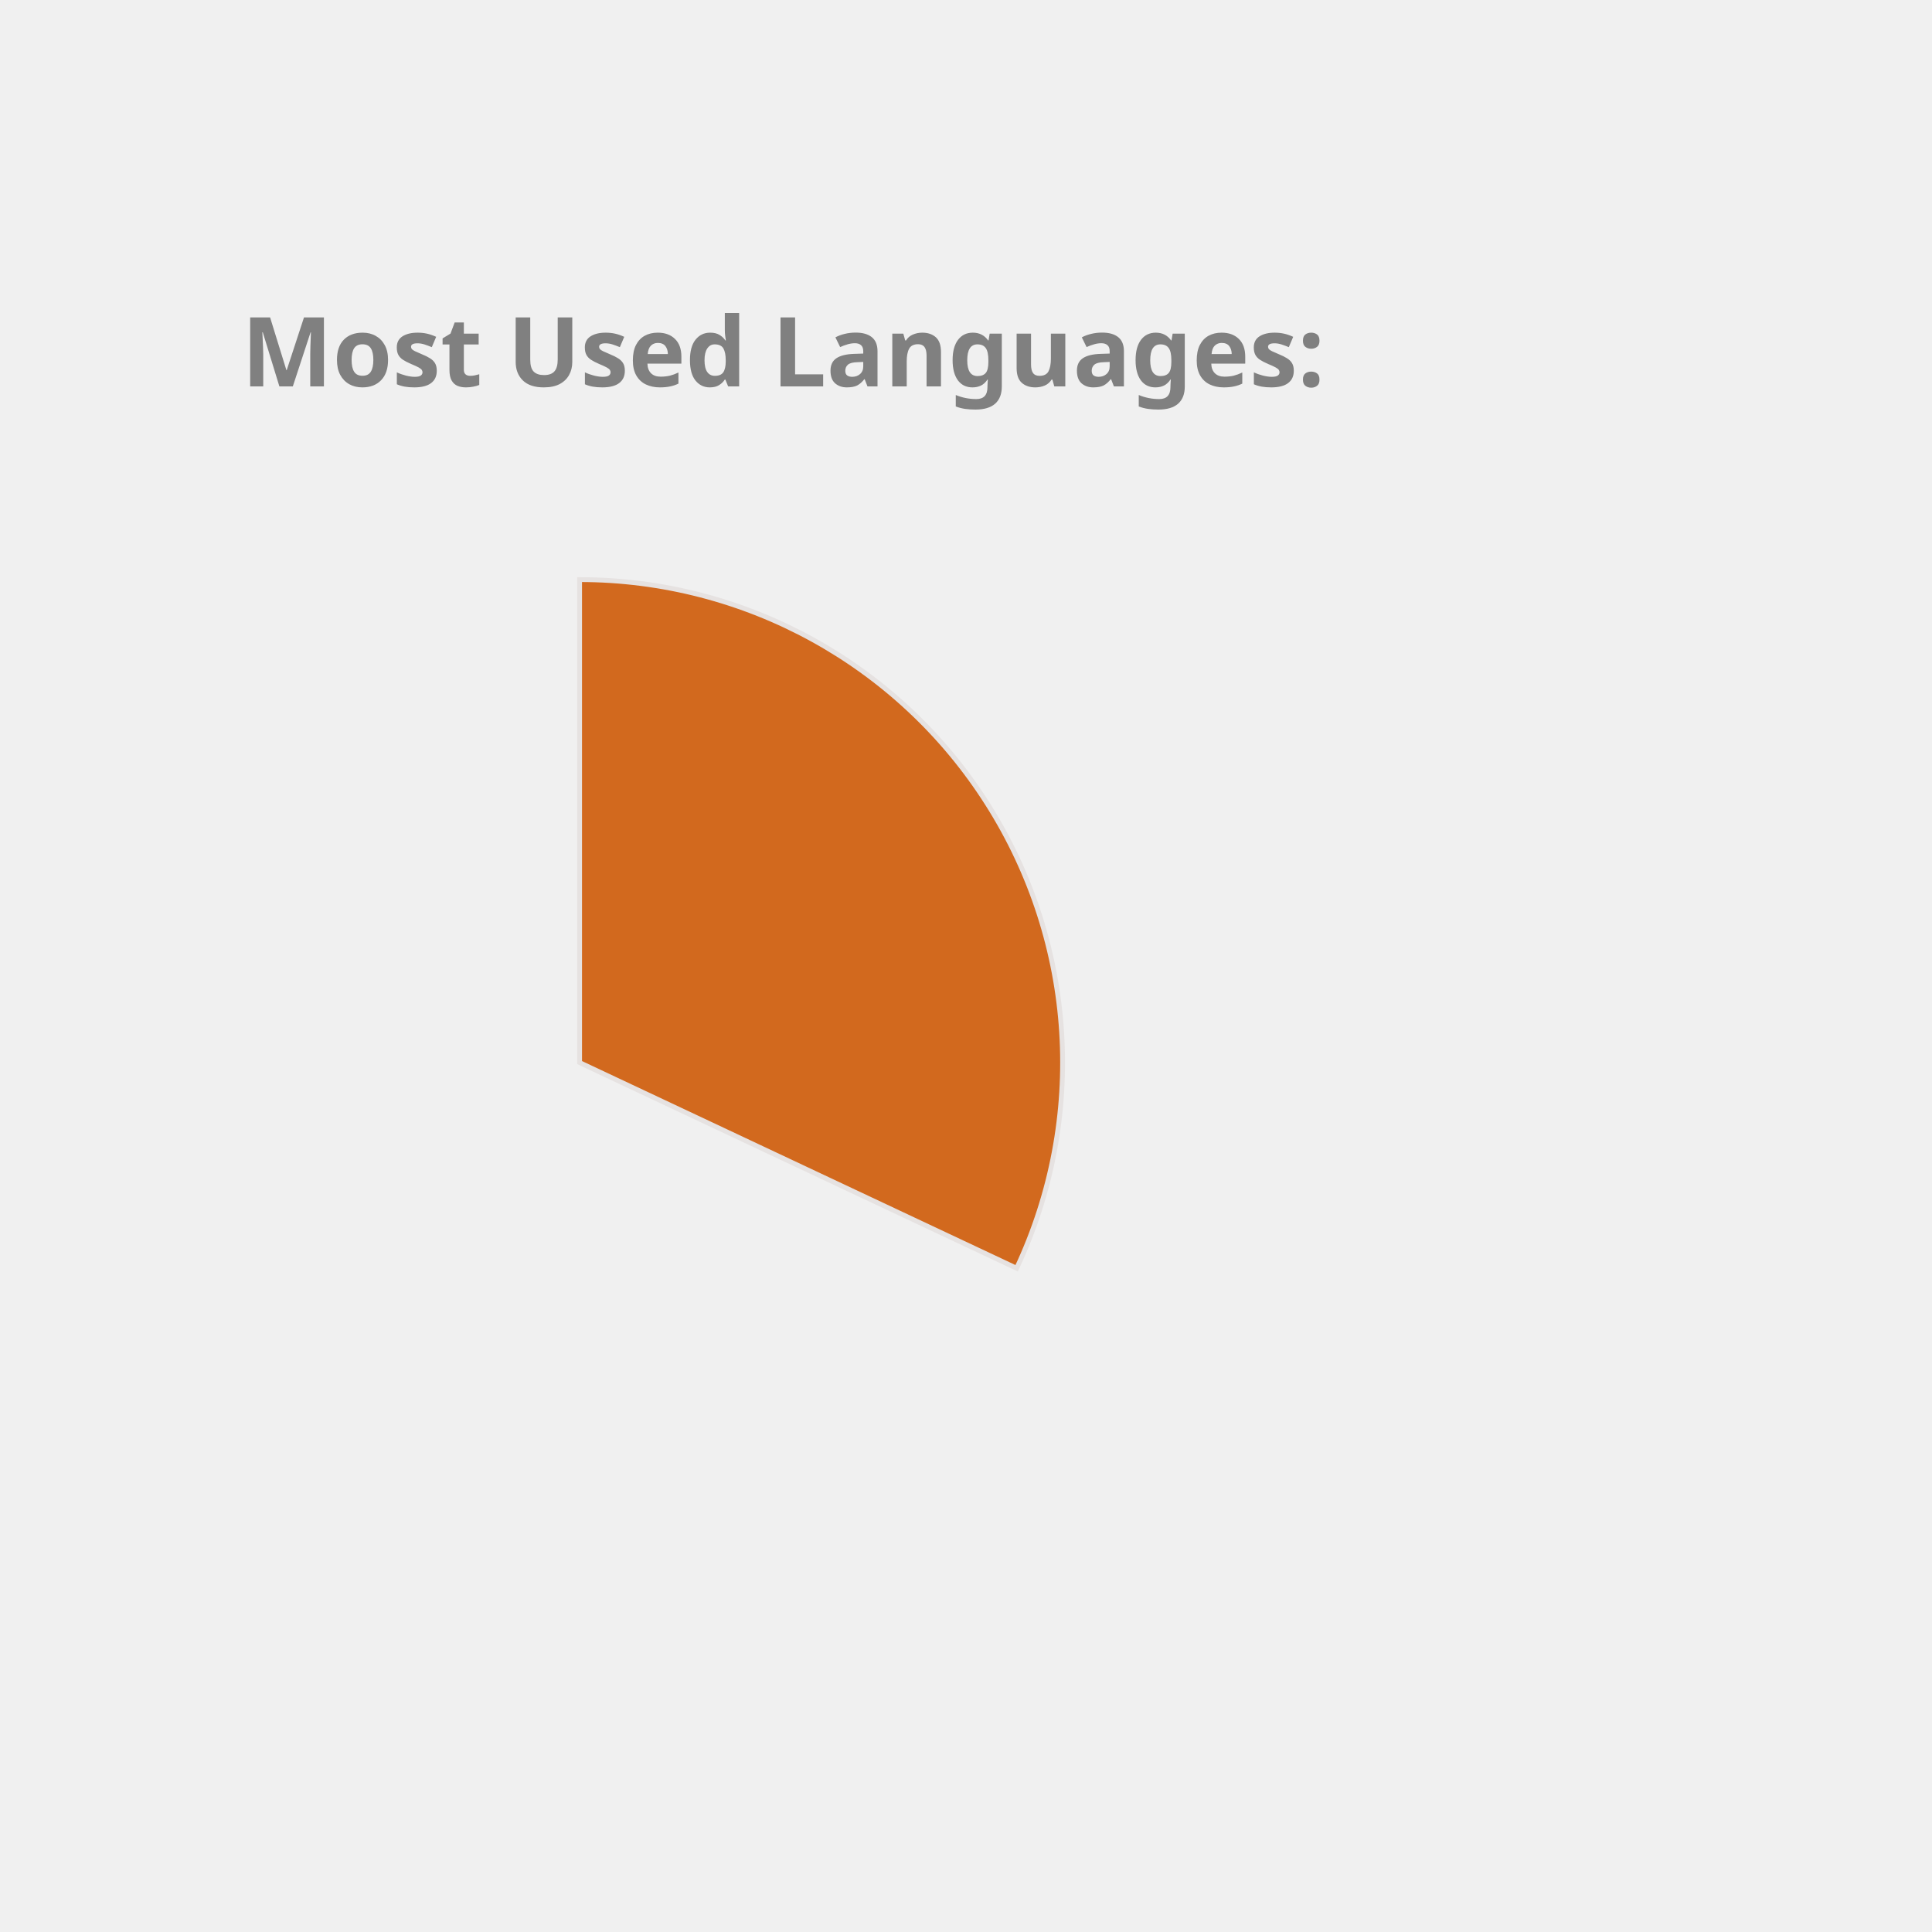
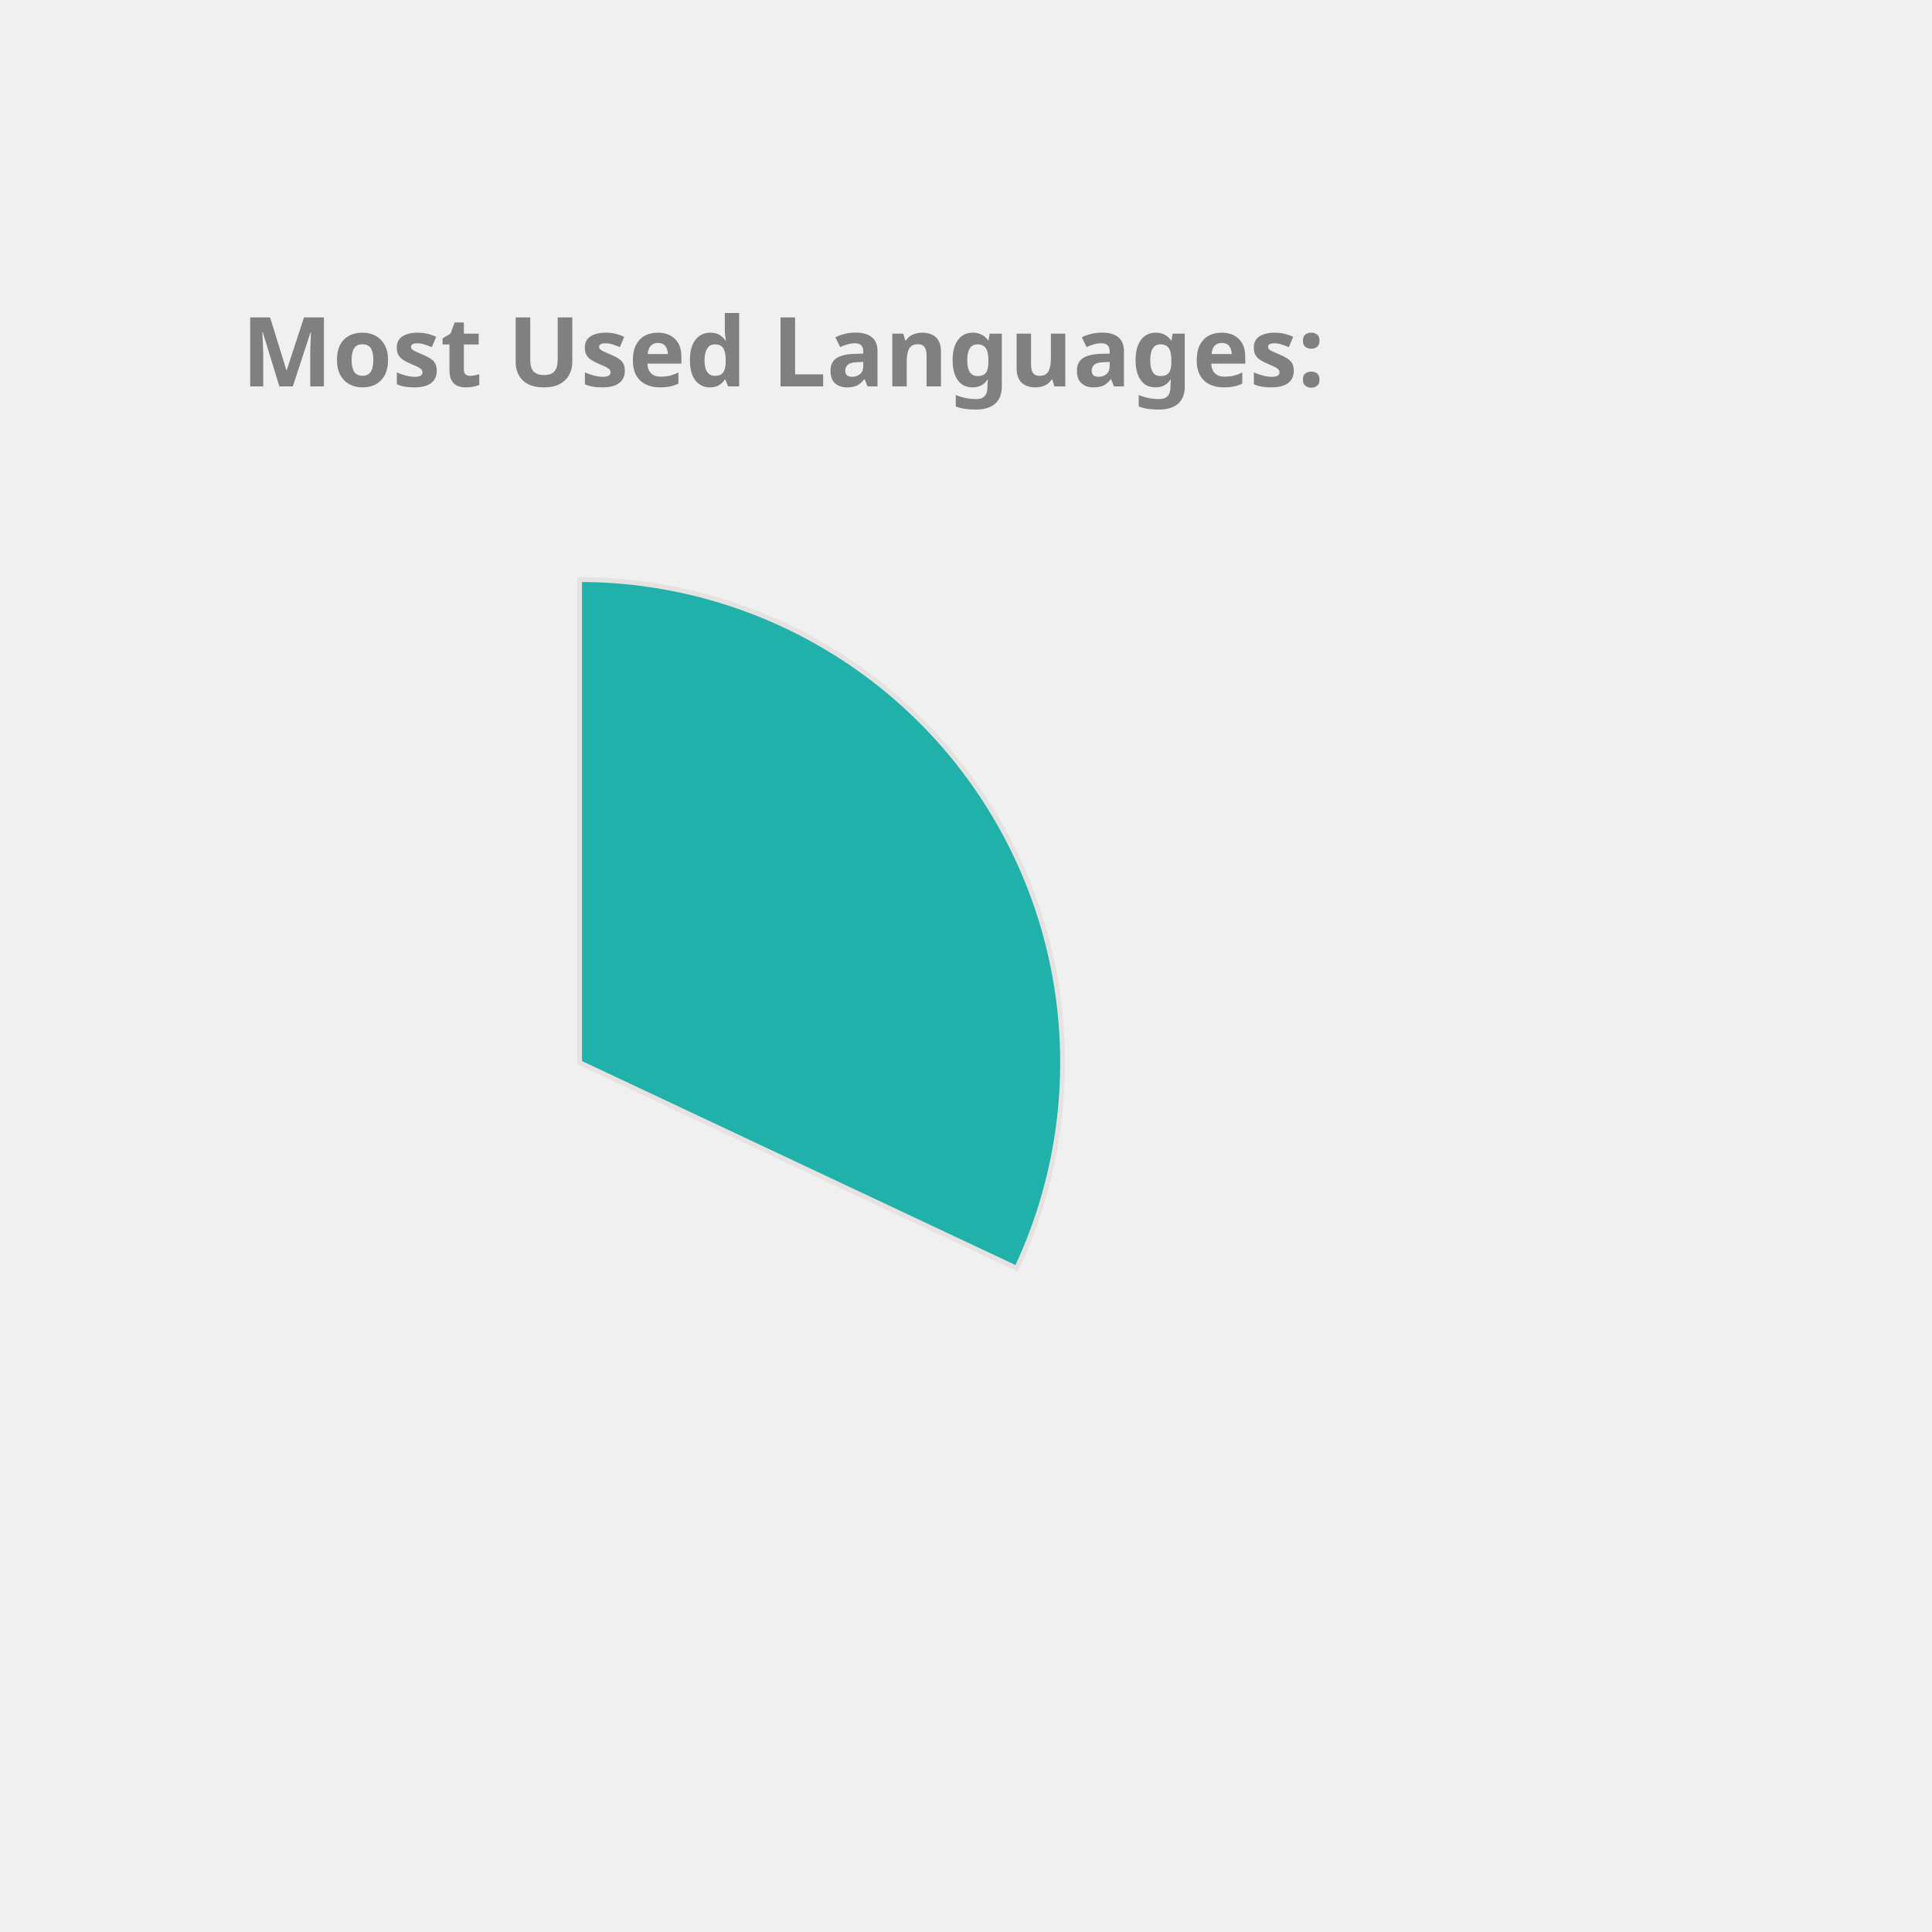
<svg xmlns="http://www.w3.org/2000/svg" height="350px" width="350px" viewBox="0 0 400 400">
  <style> 
        .label {
                font: bold 20px sans-serif;
                color: #404040;
                -webkit-text-stroke: 1px white;
        }

        path {
                stroke: #E6E2E1;
                stroke-width: 1px;
                transform: translate(60px, 100px);
        }

        .path_1 {
                animation: fadeIn 5s linear forwards;
        }

        .path_2 {
                transform: scale(0);
                animation: fadeIn 5s linear forwards 5s;
        }


        
        .path_3 {
                transform: scale(0);
                animation: fadeIn 5s linear forwards 10s;
        }


        .path_4 {
                transform: scale(0);
                animation: fadeIn 5s linear forwards 15s;
        }

        .path_5 {
                transform: scale(0);
                animation: fadeIn 5s linear forwards 20s;
        }

        .path_6 {
                transform: scale(0);
                animation: fadeIn 5s linear forwards 25s;
        }

        .path_7 {
                transform: scale(0);
                animation: fadeIn 5s linear forwards 30s;
        }

        .path_8 {
                transform: scale(0);
                animation: fadeIn 5s linear forwards 35s;
        }

        .path_9 {
                transform: scale(0);
                animation: fadeIn 5s linear forwards 40s;
        }

        .path_10 {
                transform: scale(0);
                animation: fadeIn 5s linear forwards 45s;
        }

        @keyframes fadeIn {
                0% {                        
                        transform: translate(250px, 300px) rotate(0deg) scale(0);
                        
                }
                50% {
                        transform: translate(150px, 220px) rotate(180deg) scale(0.5);
                        
                }
                
                100% {
                        transform: translate(60px, 120px) rotate(360deg) scale(1);
                        
                }
        }
        .txt_1 {
                opacity: 0;
                animation: txtShow 5s linear forwards 0s;
        }

        .txt_2 {
                opacity: 0;
                animation: txtShow 5s linear forwards 5s;
        }

        .txt_3 {
                opacity: 0;
                animation: txtShow 5s linear forwards 10s;
        }

        .txt_4 {
                opacity: 0;
                animation: txtShow 5s linear forwards 15s;
        }

        .txt_5 {
                opacity: 0;
                animation: txtShow 5s linear forwards 20s;
        }

        .txt_6 {
                opacity: 0;
                animation: txtShow 5s linear forwards 25s;
        }

        .txt_7 {
                opacity: 0;
                animation: txtShow 5s linear forwards 30s;
        }

        .txt_8 {
                opacity: 0;
                animation: txtShow 5s linear forwards 35s;
        }

        .txt_9 {
                opacity: 0;
                animation: txtShow 5s linear forwards 40s;
        }

        .txt_10 {
                opacity: 0;
                animation: txtShow 5s linear forwards 45s;
        }

        @keyframes txtShow {
                0% {                        
                        opacity: 0;
                        transform: translate(0px, 0px) scale(0);
                }
                100% {
                        opacity: 1;
                        transform: translate(0px, 0px) scale(1);
                        
                }
        }
</style>
-   <path class="path_1" d="M 60,120 L 60,20 A 100,100 0 0 1 150.483,162.578 Z" fill="Chocolate" stroke="#fff" stroke-width="2" />
-   <text class="txt_1" x="260" y="150" fill="Chocolate" stroke="Chocolate" stroke-width="1">TypeScript</text>
-   <path class="path_2" d="M 60,120 L 150.483,162.578 A 100,100 0 0 1 -6.131,195.011 Z" fill="CornflowerBlue" stroke="#fff" stroke-width="2" />
-   <text class="txt_2" x="260" y="170" fill="CornflowerBlue" stroke="CornflowerBlue" stroke-width="1">Java</text>
-   <path class="path_3" d="M 60,120 L -6.131,195.011 A 100,100 0 0 1 -36.538,93.916 Z" fill="Crimson" stroke="#fff" stroke-width="2" />
-   <text class="txt_3" x="260" y="190" fill="Crimson" stroke="Crimson" stroke-width="1">JavaScript</text>
-   <path class="path_4" d="M 60,120 L -36.538,93.916 A 100,100 0 0 1 -27.326,71.275 Z" fill="MediumSlateBlue" stroke="#fff" stroke-width="2" />
-   <text class="txt_4" x="260" y="210" fill="MediumSlateBlue" stroke="MediumSlateBlue" stroke-width="1">HTML</text>
+   <path class="path_1" d="M 60,120 L 60,20 A 100,100 0 0 1 150.483,162.578 Z" fill="LightSeaGreen" stroke="#fff" stroke-width="2" />
+   <text class="txt_1" x="260" y="150" fill="LightSeaGreen" stroke="LightSeaGreen" stroke-width="1">TypeScript</text>
+   <path class="path_2" d="M 60,120 L 150.483,162.578 A 100,100 0 0 1 -6.131,195.011 Z" fill="DodgerBlue" stroke="#fff" stroke-width="2" />
+   <text class="txt_2" x="260" y="170" fill="DodgerBlue" stroke="DodgerBlue" stroke-width="1">Java</text>
+   <path class="path_3" d="M 60,120 L -6.131,195.011 A 100,100 0 0 1 -36.538,93.916 Z" fill="MediumSlateBlue" stroke="#fff" stroke-width="2" />
+   <text class="txt_3" x="260" y="190" fill="MediumSlateBlue" stroke="MediumSlateBlue" stroke-width="1">JavaScript</text>
+   <path class="path_4" d="M 60,120 L -36.538,93.916 A 100,100 0 0 1 -27.326,71.275 Z" fill="Tomato" stroke="#fff" stroke-width="2" />
+   <text class="txt_4" x="260" y="210" fill="Tomato" stroke="Tomato" stroke-width="1">HTML</text>
  <path class="path_5" d="M 60,120 L -27.326,71.275 A 100,100 0 0 1 -13.751,52.467 Z" fill="Pink" stroke="#fff" stroke-width="2" />
  <text class="txt_5" x="260" y="230" fill="Pink" stroke="Pink" stroke-width="1">CSS</text>
-   <path class="path_6" d="M 60,120 L -13.751,52.467 A 100,100 0 0 1 1.221,39.098 Z" fill="MediumTurquoise" stroke="#fff" stroke-width="2" />
-   <text class="txt_6" x="260" y="250" fill="MediumTurquoise" stroke="MediumTurquoise" stroke-width="1">Sass</text>
-   <path class="path_7" d="M 60,120 L 1.221,39.098 A 100,100 0 0 1 16.288,30.059 Z" fill="Orange" stroke="#fff" stroke-width="2" />
-   <text class="txt_7" x="260" y="270" fill="Orange" stroke="Orange" stroke-width="1">MATLAB</text>
-   <path class="path_8" d="M 60,120 L 16.288,30.059 A 100,100 0 0 1 24.947,26.345 Z" fill="Gold" stroke="#fff" stroke-width="2" />
-   <text class="txt_8" x="260" y="290" fill="Gold" stroke="Gold" stroke-width="1">C++</text>
-   <path class="path_9" d="M 60,120 L 24.947,26.345 A 100,100 0 0 1 32.101,23.971 Z" fill="Orchid" stroke="#fff" stroke-width="2" />
-   <text class="txt_9" x="260" y="310" fill="Orchid" stroke="Orchid" stroke-width="1">Python</text>
-   <path class="path_10" d="M 60,120 L 32.101,23.971 A 100,100 0 0 1 38.799,22.273 Z" fill="DarkKhaki" stroke="#fff" stroke-width="2" />
-   <text class="txt_10" x="260" y="330" fill="DarkKhaki" stroke="DarkKhaki" stroke-width="1">Batchfile</text>
+   <path class="path_6" d="M 60,120 L -13.751,52.467 A 100,100 0 0 1 1.221,39.098 Z" fill="MediumAquaMarine" stroke="#fff" stroke-width="2" />
+   <text class="txt_6" x="260" y="250" fill="MediumAquaMarine" stroke="MediumAquaMarine" stroke-width="1">Sass</text>
+   <path class="path_7" d="M 60,120 L 1.221,39.098 A 100,100 0 0 1 16.288,30.059 Z" fill="Salmon" stroke="#fff" stroke-width="2" />
+   <text class="txt_7" x="260" y="270" fill="Salmon" stroke="Salmon" stroke-width="1">MATLAB</text>
+   <path class="path_8" d="M 60,120 L 16.288,30.059 A 100,100 0 0 1 24.947,26.345 Z" fill="Orange" stroke="#fff" stroke-width="2" />
+   <text class="txt_8" x="260" y="290" fill="Orange" stroke="Orange" stroke-width="1">C++</text>
+   <path class="path_9" d="M 60,120 L 24.947,26.345 A 100,100 0 0 1 32.101,23.971 Z" fill="IndianRed" stroke="#fff" stroke-width="2" />
+   <text class="txt_9" x="260" y="310" fill="IndianRed" stroke="IndianRed" stroke-width="1">Python</text>
+   <path class="path_10" d="M 60,120 L 32.101,23.971 A 100,100 0 0 1 38.799,22.273 Z" fill="Gold" stroke="#fff" stroke-width="2" />
+   <text class="txt_10" x="260" y="330" fill="Gold" stroke="Gold" stroke-width="1">Batchfile</text>
  <g class="label">
    <text x="50" y="80" fill="grey">Most Used Languages:</text>
  </g>
</svg>
